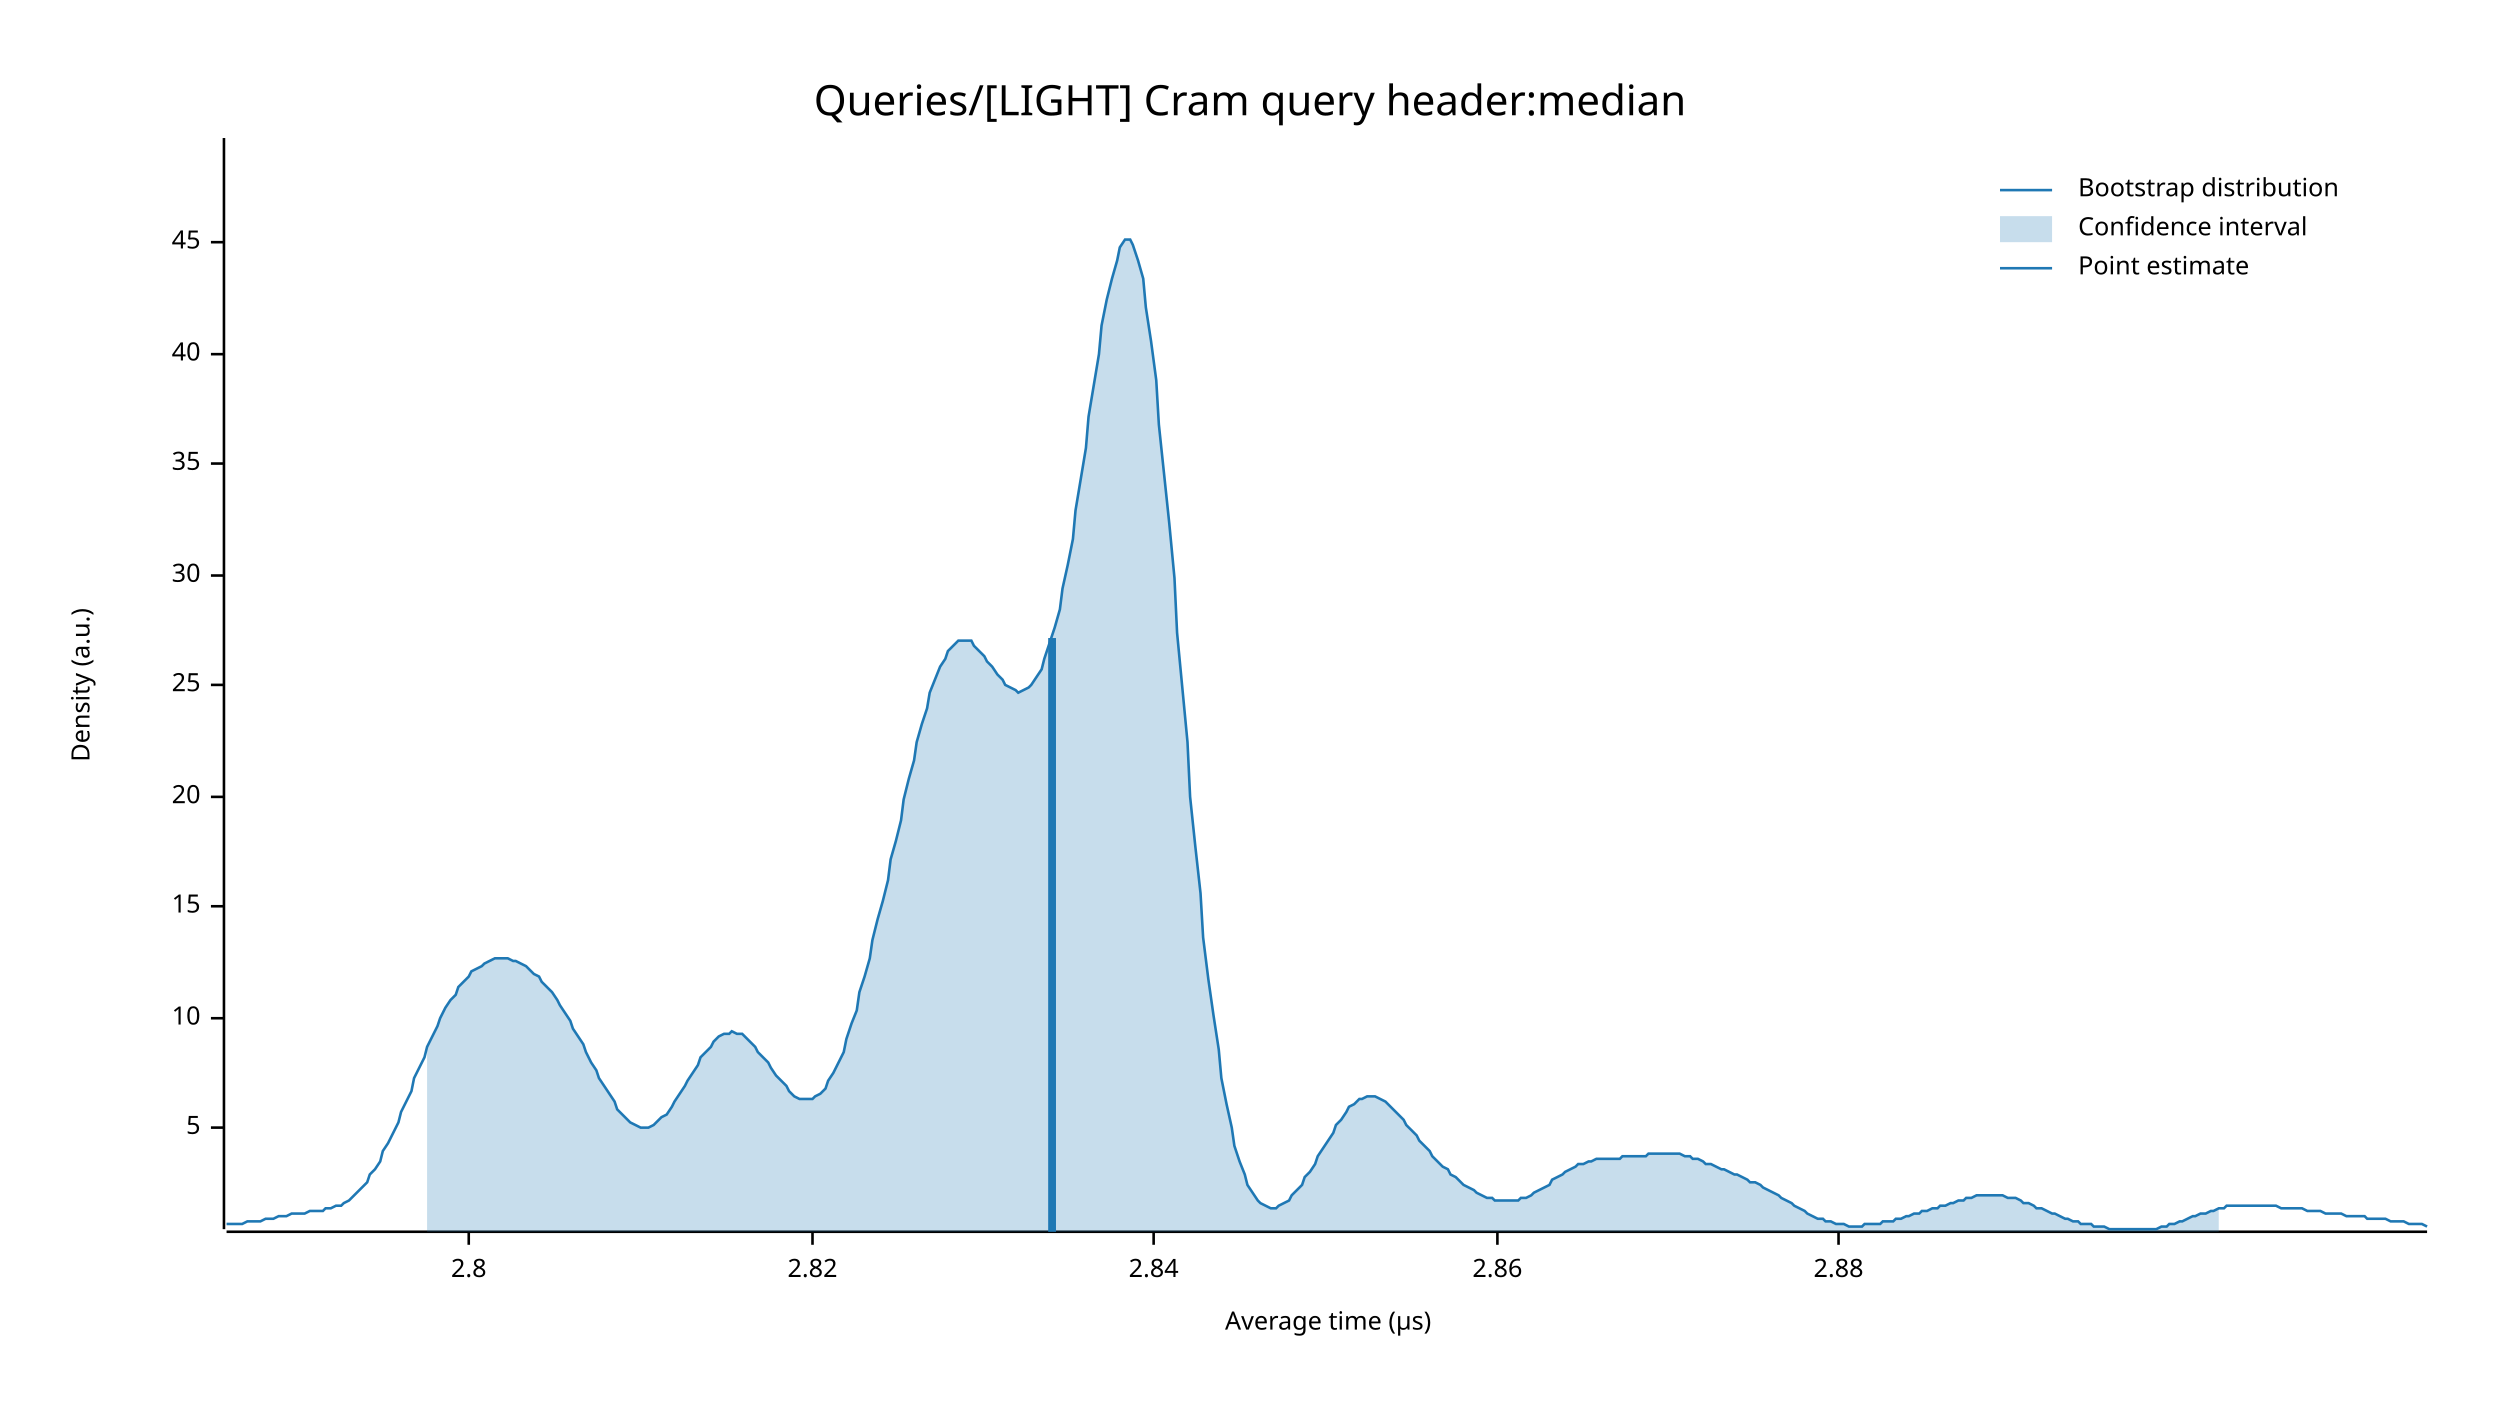
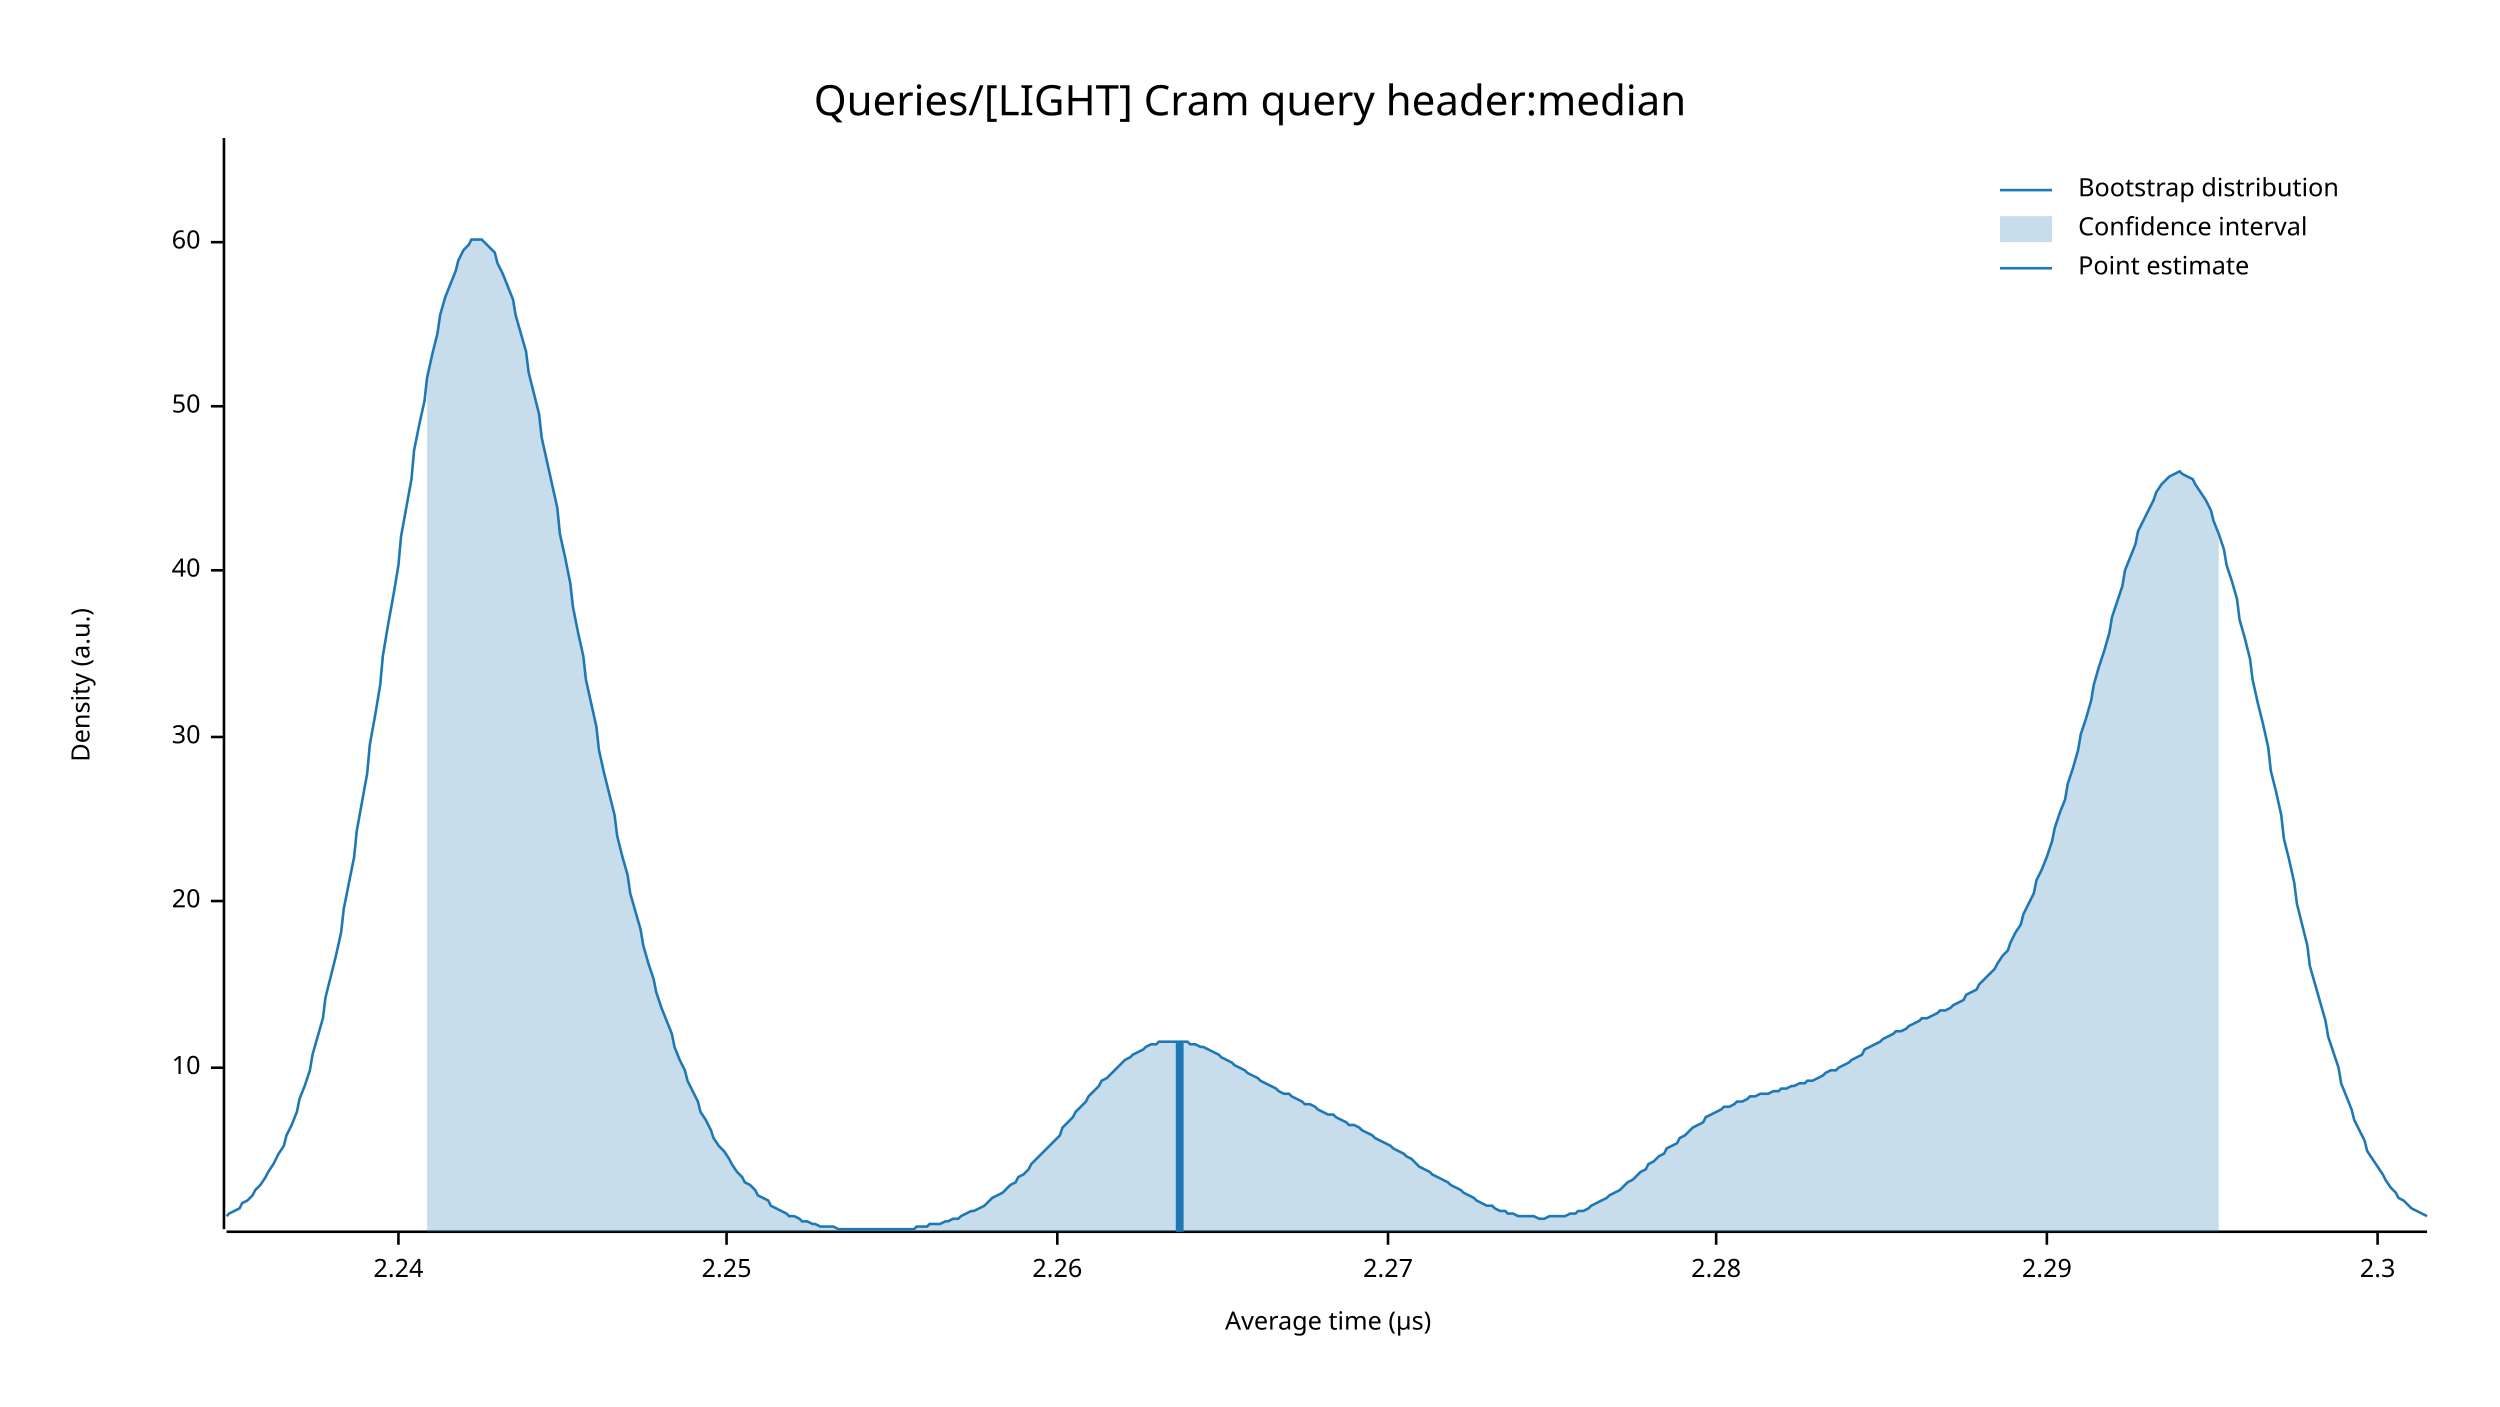
<svg xmlns="http://www.w3.org/2000/svg" width="960" height="540" viewBox="0 0 960 540">
  <text x="480" y="32" dy="0.76em" text-anchor="middle" font-family="sans-serif" font-size="16.129" opacity="1" fill="#000000">
Queries/[LIGHT] Cram query header:median
</text>
  <text x="27" y="263" dy="0.76em" text-anchor="middle" font-family="sans-serif" font-size="9.677" opacity="1" fill="#000000" transform="rotate(270, 27, 263)">
Density (a.u.)
</text>
  <text x="510" y="513" dy="-0.5ex" text-anchor="middle" font-family="sans-serif" font-size="9.677" opacity="1" fill="#000000">
Average time (µs)
</text>
  <polyline fill="none" opacity="1" stroke="#000000" stroke-width="1" points="86,53 86,472 " />
-   <text x="77" y="433" dy="0.5ex" text-anchor="end" font-family="sans-serif" font-size="9.677" opacity="1" fill="#000000">
- 5
- </text>
-   <polyline fill="none" opacity="1" stroke="#000000" stroke-width="1" points="81,433 86,433 " />
-   <text x="77" y="391" dy="0.5ex" text-anchor="end" font-family="sans-serif" font-size="9.677" opacity="1" fill="#000000">
+   <text x="77" y="410" dy="0.5ex" text-anchor="end" font-family="sans-serif" font-size="9.677" opacity="1" fill="#000000">
10
</text>
-   <polyline fill="none" opacity="1" stroke="#000000" stroke-width="1" points="81,391 86,391 " />
-   <text x="77" y="348" dy="0.5ex" text-anchor="end" font-family="sans-serif" font-size="9.677" opacity="1" fill="#000000">
- 15
- </text>
-   <polyline fill="none" opacity="1" stroke="#000000" stroke-width="1" points="81,348 86,348 " />
-   <text x="77" y="306" dy="0.5ex" text-anchor="end" font-family="sans-serif" font-size="9.677" opacity="1" fill="#000000">
+   <polyline fill="none" opacity="1" stroke="#000000" stroke-width="1" points="81,410 86,410 " />
+   <text x="77" y="346" dy="0.5ex" text-anchor="end" font-family="sans-serif" font-size="9.677" opacity="1" fill="#000000">
20
</text>
-   <polyline fill="none" opacity="1" stroke="#000000" stroke-width="1" points="81,306 86,306 " />
-   <text x="77" y="263" dy="0.5ex" text-anchor="end" font-family="sans-serif" font-size="9.677" opacity="1" fill="#000000">
- 25
- </text>
-   <polyline fill="none" opacity="1" stroke="#000000" stroke-width="1" points="81,263 86,263 " />
-   <text x="77" y="221" dy="0.5ex" text-anchor="end" font-family="sans-serif" font-size="9.677" opacity="1" fill="#000000">
+   <polyline fill="none" opacity="1" stroke="#000000" stroke-width="1" points="81,346 86,346 " />
+   <text x="77" y="283" dy="0.5ex" text-anchor="end" font-family="sans-serif" font-size="9.677" opacity="1" fill="#000000">
30
</text>
-   <polyline fill="none" opacity="1" stroke="#000000" stroke-width="1" points="81,221 86,221 " />
-   <text x="77" y="178" dy="0.5ex" text-anchor="end" font-family="sans-serif" font-size="9.677" opacity="1" fill="#000000">
- 35
- </text>
-   <polyline fill="none" opacity="1" stroke="#000000" stroke-width="1" points="81,178 86,178 " />
-   <text x="77" y="136" dy="0.5ex" text-anchor="end" font-family="sans-serif" font-size="9.677" opacity="1" fill="#000000">
+   <polyline fill="none" opacity="1" stroke="#000000" stroke-width="1" points="81,283 86,283 " />
+   <text x="77" y="219" dy="0.5ex" text-anchor="end" font-family="sans-serif" font-size="9.677" opacity="1" fill="#000000">
40
</text>
-   <polyline fill="none" opacity="1" stroke="#000000" stroke-width="1" points="81,136 86,136 " />
+   <polyline fill="none" opacity="1" stroke="#000000" stroke-width="1" points="81,219 86,219 " />
+   <text x="77" y="156" dy="0.5ex" text-anchor="end" font-family="sans-serif" font-size="9.677" opacity="1" fill="#000000">
+ 50
+ </text>
+   <polyline fill="none" opacity="1" stroke="#000000" stroke-width="1" points="81,156 86,156 " />
  <text x="77" y="93" dy="0.5ex" text-anchor="end" font-family="sans-serif" font-size="9.677" opacity="1" fill="#000000">
- 45
+ 60
</text>
  <polyline fill="none" opacity="1" stroke="#000000" stroke-width="1" points="81,93 86,93 " />
  <polyline fill="none" opacity="1" stroke="#000000" stroke-width="1" points="87,473 932,473 " />
-   <text x="180" y="483" dy="0.76em" text-anchor="middle" font-family="sans-serif" font-size="9.677" opacity="1" fill="#000000">
- 2.8
+   <text x="153" y="483" dy="0.76em" text-anchor="middle" font-family="sans-serif" font-size="9.677" opacity="1" fill="#000000">
+ 2.24
</text>
-   <polyline fill="none" opacity="1" stroke="#000000" stroke-width="1" points="180,473 180,478 " />
-   <text x="312" y="483" dy="0.76em" text-anchor="middle" font-family="sans-serif" font-size="9.677" opacity="1" fill="#000000">
- 2.82
+   <polyline fill="none" opacity="1" stroke="#000000" stroke-width="1" points="153,473 153,478 " />
+   <text x="279" y="483" dy="0.76em" text-anchor="middle" font-family="sans-serif" font-size="9.677" opacity="1" fill="#000000">
+ 2.25
</text>
-   <polyline fill="none" opacity="1" stroke="#000000" stroke-width="1" points="312,473 312,478 " />
-   <text x="443" y="483" dy="0.76em" text-anchor="middle" font-family="sans-serif" font-size="9.677" opacity="1" fill="#000000">
- 2.84
+   <polyline fill="none" opacity="1" stroke="#000000" stroke-width="1" points="279,473 279,478 " />
+   <text x="406" y="483" dy="0.76em" text-anchor="middle" font-family="sans-serif" font-size="9.677" opacity="1" fill="#000000">
+ 2.26
</text>
-   <polyline fill="none" opacity="1" stroke="#000000" stroke-width="1" points="443,473 443,478 " />
-   <text x="575" y="483" dy="0.76em" text-anchor="middle" font-family="sans-serif" font-size="9.677" opacity="1" fill="#000000">
- 2.86
+   <polyline fill="none" opacity="1" stroke="#000000" stroke-width="1" points="406,473 406,478 " />
+   <text x="533" y="483" dy="0.76em" text-anchor="middle" font-family="sans-serif" font-size="9.677" opacity="1" fill="#000000">
+ 2.27
</text>
-   <polyline fill="none" opacity="1" stroke="#000000" stroke-width="1" points="575,473 575,478 " />
-   <text x="706" y="483" dy="0.76em" text-anchor="middle" font-family="sans-serif" font-size="9.677" opacity="1" fill="#000000">
- 2.88
+   <polyline fill="none" opacity="1" stroke="#000000" stroke-width="1" points="533,473 533,478 " />
+   <text x="659" y="483" dy="0.76em" text-anchor="middle" font-family="sans-serif" font-size="9.677" opacity="1" fill="#000000">
+ 2.28
</text>
-   <polyline fill="none" opacity="1" stroke="#000000" stroke-width="1" points="706,473 706,478 " />
-   <polyline fill="none" opacity="1" stroke="#1F78B4" stroke-width="1" points="87,470 88,470 90,470 92,470 93,470 95,469 97,469 98,469 100,469 102,468 103,468 105,468 107,467 109,467 110,467 112,466 114,466 115,466 117,466 119,465 120,465 122,465 124,465 125,464 127,464 129,463 131,463 132,462 134,461 136,459 137,458 139,456 141,454 142,451 144,449 146,446 147,442 149,439 151,435 153,431 154,427 156,423 158,419 159,414 161,410 163,406 164,402 166,398 168,394 169,391 171,387 173,384 175,382 176,379 178,377 180,375 181,373 183,372 185,371 186,370 188,369 190,368 191,368 193,368 195,368 197,369 198,369 200,370 202,371 203,372 205,374 207,375 208,377 210,379 212,381 214,384 215,386 217,389 219,392 220,395 222,398 224,401 225,404 227,408 229,411 230,414 232,417 234,420 236,423 237,426 239,428 241,430 242,431 244,432 246,433 247,433 249,433 251,432 252,431 254,429 256,428 258,425 259,423 261,420 263,417 264,415 266,412 268,409 269,406 271,404 273,402 274,400 276,398 278,397 280,397 281,396 283,397 285,397 286,398 288,400 290,402 291,404 293,406 295,408 296,410 298,413 300,415 302,417 303,419 305,421 307,422 308,422 310,422 312,422 313,421 315,420 317,418 318,415 320,412 322,408 324,404 325,399 327,393 329,388 330,381 332,375 334,368 335,361 337,353 339,346 341,338 342,330 344,323 346,315 347,307 349,299 351,292 352,285 354,278 356,272 357,266 359,261 361,256 363,253 364,250 366,248 368,246 369,246 371,246 373,246 374,248 376,250 378,252 379,254 381,256 383,259 385,261 386,263 388,264 390,265 391,266 393,265 395,264 396,263 398,260 400,257 401,253 403,247 405,241 407,234 408,226 410,217 412,207 413,196 415,184 417,172 418,160 420,148 422,136 423,125 425,115 427,107 429,100 430,95 432,92 434,92 435,94 437,100 439,107 440,118 442,131 444,146 445,163 447,182 449,201 451,222 452,243 454,264 456,285 457,306 459,325 461,343 462,360 464,376 466,390 468,403 469,414 471,424 473,433 474,440 476,446 478,451 479,455 481,458 483,461 484,462 486,463 488,464 490,464 491,463 493,462 495,461 496,459 498,457 500,455 501,452 503,450 505,447 506,444 508,441 510,438 512,435 513,432 515,430 517,427 518,425 520,424 522,422 523,422 525,421 527,421 528,421 530,422 532,423 534,425 535,426 537,428 539,430 540,432 542,434 544,436 545,438 547,440 549,442 550,444 552,446 554,448 556,449 557,451 559,452 561,454 562,455 564,456 566,457 567,458 569,459 571,460 573,460 574,461 576,461 578,461 579,461 581,461 583,461 584,460 586,460 588,459 589,458 591,457 593,456 595,455 596,453 598,452 600,451 601,450 603,449 605,448 606,447 608,447 610,446 611,446 613,445 615,445 617,445 618,445 620,445 622,445 623,444 625,444 627,444 628,444 630,444 632,444 633,443 635,443 637,443 639,443 640,443 642,443 644,443 645,443 647,444 649,444 650,445 652,445 654,446 655,447 657,447 659,448 661,449 662,449 664,450 666,451 667,451 669,452 671,453 672,454 674,454 676,455 677,456 679,457 681,458 683,459 684,460 686,461 688,462 689,463 691,464 693,465 694,466 696,467 698,468 700,468 701,469 703,469 705,470 706,470 708,470 710,471 711,471 713,471 715,471 716,470 718,470 720,470 722,470 723,469 725,469 727,469 728,468 730,468 732,467 733,467 735,466 737,466 738,465 740,465 742,464 744,464 745,463 747,463 749,462 750,462 752,461 754,461 755,460 757,460 759,459 760,459 762,459 764,459 766,459 767,459 769,459 771,460 772,460 774,460 776,461 777,462 779,462 781,463 782,464 784,464 786,465 788,466 789,466 791,467 793,468 794,468 796,469 798,469 799,470 801,470 803,470 804,471 806,471 808,471 810,472 811,472 813,472 815,472 816,472 818,472 820,472 821,472 823,472 825,472 827,472 828,472 830,471 832,471 833,470 835,470 837,469 838,469 840,468 842,467 843,467 845,466 847,466 849,465 850,465 852,464 854,464 855,463 857,463 859,463 860,463 862,463 864,463 865,463 867,463 869,463 871,463 872,463 874,463 876,464 877,464 879,464 881,464 882,464 884,464 886,465 887,465 889,465 891,465 893,466 894,466 896,466 898,466 899,466 901,467 903,467 904,467 906,467 908,467 909,468 911,468 913,468 915,468 916,468 918,469 920,469 921,469 923,469 925,470 926,470 928,470 930,470 932,471 " />
-   <polygon opacity="0.25" fill="#1F78B4" points="164,402 166,398 168,394 169,391 171,387 173,384 175,382 176,379 178,377 180,375 181,373 183,372 185,371 186,370 188,369 190,368 191,368 193,368 195,368 197,369 198,369 200,370 202,371 203,372 205,374 207,375 208,377 210,379 212,381 214,384 215,386 217,389 219,392 220,395 222,398 224,401 225,404 227,408 229,411 230,414 232,417 234,420 236,423 237,426 239,428 241,430 242,431 244,432 246,433 247,433 249,433 251,432 252,431 254,429 256,428 258,425 259,423 261,420 263,417 264,415 266,412 268,409 269,406 271,404 273,402 274,400 276,398 278,397 280,397 281,396 283,397 285,397 286,398 288,400 290,402 291,404 293,406 295,408 296,410 298,413 300,415 302,417 303,419 305,421 307,422 308,422 310,422 312,422 313,421 315,420 317,418 318,415 320,412 322,408 324,404 325,399 327,393 329,388 330,381 332,375 334,368 335,361 337,353 339,346 341,338 342,330 344,323 346,315 347,307 349,299 351,292 352,285 354,278 356,272 357,266 359,261 361,256 363,253 364,250 366,248 368,246 369,246 371,246 373,246 374,248 376,250 378,252 379,254 381,256 383,259 385,261 386,263 388,264 390,265 391,266 393,265 395,264 396,263 398,260 400,257 401,253 403,247 405,241 407,234 408,226 410,217 412,207 413,196 415,184 417,172 418,160 420,148 422,136 423,125 425,115 427,107 429,100 430,95 432,92 434,92 435,94 437,100 439,107 440,118 442,131 444,146 445,163 447,182 449,201 451,222 452,243 454,264 456,285 457,306 459,325 461,343 462,360 464,376 466,390 468,403 469,414 471,424 473,433 474,440 476,446 478,451 479,455 481,458 483,461 484,462 486,463 488,464 490,464 491,463 493,462 495,461 496,459 498,457 500,455 501,452 503,450 505,447 506,444 508,441 510,438 512,435 513,432 515,430 517,427 518,425 520,424 522,422 523,422 525,421 527,421 528,421 530,422 532,423 534,425 535,426 537,428 539,430 540,432 542,434 544,436 545,438 547,440 549,442 550,444 552,446 554,448 556,449 557,451 559,452 561,454 562,455 564,456 566,457 567,458 569,459 571,460 573,460 574,461 576,461 578,461 579,461 581,461 583,461 584,460 586,460 588,459 589,458 591,457 593,456 595,455 596,453 598,452 600,451 601,450 603,449 605,448 606,447 608,447 610,446 611,446 613,445 615,445 617,445 618,445 620,445 622,445 623,444 625,444 627,444 628,444 630,444 632,444 633,443 635,443 637,443 639,443 640,443 642,443 644,443 645,443 647,444 649,444 650,445 652,445 654,446 655,447 657,447 659,448 661,449 662,449 664,450 666,451 667,451 669,452 671,453 672,454 674,454 676,455 677,456 679,457 681,458 683,459 684,460 686,461 688,462 689,463 691,464 693,465 694,466 696,467 698,468 700,468 701,469 703,469 705,470 706,470 708,470 710,471 711,471 713,471 715,471 716,470 718,470 720,470 722,470 723,469 725,469 727,469 728,468 730,468 732,467 733,467 735,466 737,466 738,465 740,465 742,464 744,464 745,463 747,463 749,462 750,462 752,461 754,461 755,460 757,460 759,459 760,459 762,459 764,459 766,459 767,459 769,459 771,460 772,460 774,460 776,461 777,462 779,462 781,463 782,464 784,464 786,465 788,466 789,466 791,467 793,468 794,468 796,469 798,469 799,470 801,470 803,470 804,471 806,471 808,471 810,472 811,472 813,472 815,472 816,472 818,472 820,472 821,472 823,472 825,472 827,472 828,472 830,471 832,471 833,470 835,470 837,469 838,469 840,468 842,467 843,467 845,466 847,466 849,465 850,465 852,464 852,473 164,473 " />
-   <polyline fill="none" opacity="1" stroke="#1F78B4" stroke-width="3" points="404,473 404,245 " />
+   <polyline fill="none" opacity="1" stroke="#000000" stroke-width="1" points="659,473 659,478 " />
+   <text x="786" y="483" dy="0.76em" text-anchor="middle" font-family="sans-serif" font-size="9.677" opacity="1" fill="#000000">
+ 2.29
+ </text>
+   <polyline fill="none" opacity="1" stroke="#000000" stroke-width="1" points="786,473 786,478 " />
+   <text x="913" y="483" dy="0.76em" text-anchor="middle" font-family="sans-serif" font-size="9.677" opacity="1" fill="#000000">
+ 2.3
+ </text>
+   <polyline fill="none" opacity="1" stroke="#000000" stroke-width="1" points="913,473 913,478 " />
+   <polyline fill="none" opacity="1" stroke="#1F78B4" stroke-width="1" points="87,467 88,466 90,465 92,464 93,462 95,461 97,459 98,457 100,455 102,452 103,450 105,447 107,443 109,440 110,436 112,432 114,427 115,422 117,417 119,411 120,405 122,398 124,391 125,383 127,375 129,367 131,358 132,349 134,339 136,329 137,319 139,308 141,297 142,286 144,275 146,263 147,252 149,240 151,229 153,217 154,206 156,195 158,184 159,173 161,163 163,154 164,145 166,136 168,128 169,121 171,114 173,109 175,104 176,100 178,96 180,94 181,92 183,92 185,92 186,93 188,95 190,97 191,101 193,105 195,110 197,115 198,121 200,128 202,135 203,143 205,151 207,159 208,168 210,177 212,186 214,195 215,205 217,214 219,224 220,233 222,243 224,252 225,261 227,270 229,279 230,288 232,297 234,305 236,313 237,321 239,329 241,336 242,343 244,350 246,357 247,363 249,370 251,376 252,381 254,387 256,392 258,397 259,402 261,407 263,411 264,415 266,419 268,423 269,427 271,430 273,434 274,437 276,440 278,442 280,445 281,447 283,450 285,452 286,454 288,455 290,457 291,459 293,460 295,461 296,463 298,464 300,465 302,466 303,467 305,467 307,468 308,469 310,469 312,470 313,470 315,471 317,471 318,471 320,471 322,472 324,472 325,472 327,472 329,472 330,472 332,472 334,472 335,472 337,472 339,472 341,472 342,472 344,472 346,472 347,472 349,472 351,472 352,471 354,471 356,471 357,470 359,470 361,470 363,469 364,469 366,468 368,468 369,467 371,466 373,465 374,465 376,464 378,463 379,462 381,460 383,459 385,458 386,457 388,455 390,454 391,452 393,451 395,449 396,447 398,445 400,443 401,442 403,440 405,438 407,436 408,433 410,431 412,429 413,427 415,425 417,423 418,421 420,419 422,417 423,415 425,414 427,412 429,410 430,409 432,407 434,406 435,405 437,404 439,403 440,402 442,401 444,401 445,400 447,400 449,400 451,400 452,400 454,400 456,400 457,401 459,401 461,402 462,402 464,403 466,404 468,405 469,406 471,407 473,408 474,409 476,410 478,411 479,412 481,413 483,414 484,415 486,416 488,417 490,418 491,419 493,420 495,420 496,421 498,422 500,423 501,424 503,424 505,425 506,426 508,427 510,428 512,428 513,429 515,430 517,431 518,432 520,432 522,433 523,434 525,435 527,436 528,437 530,438 532,439 534,440 535,441 537,442 539,443 540,444 542,445 544,447 545,448 547,449 549,450 550,451 552,452 554,453 556,454 557,455 559,456 561,457 562,458 564,459 566,460 567,461 569,462 571,463 573,463 574,464 576,465 578,465 579,466 581,466 583,467 584,467 586,467 588,467 589,467 591,468 593,468 595,467 596,467 598,467 600,467 601,467 603,466 605,466 606,465 608,465 610,464 611,463 613,462 615,461 617,460 618,459 620,458 622,457 623,456 625,454 627,453 628,452 630,450 632,449 633,447 635,446 637,444 639,443 640,441 642,440 644,439 645,437 647,436 649,434 650,433 652,432 654,431 655,429 657,428 659,427 661,426 662,425 664,425 666,424 667,423 669,423 671,422 672,421 674,421 676,420 677,420 679,420 681,419 683,419 684,418 686,418 688,417 689,417 691,416 693,416 694,415 696,415 698,414 700,413 701,412 703,411 705,411 706,410 708,409 710,408 711,407 713,406 715,405 716,403 718,402 720,401 722,400 723,399 725,398 727,397 728,396 730,396 732,395 733,394 735,393 737,392 738,391 740,391 742,390 744,389 745,388 747,388 749,387 750,386 752,385 754,384 755,382 757,381 759,380 760,378 762,376 764,374 766,372 767,370 769,367 771,365 772,362 774,358 776,355 777,351 779,347 781,343 782,338 784,334 786,329 788,323 789,318 791,312 793,307 794,301 796,295 798,288 799,282 801,276 803,269 804,263 806,256 808,250 810,243 811,237 813,231 815,225 816,219 818,214 820,209 821,204 823,200 825,196 827,192 828,189 830,186 832,184 833,183 835,182 837,181 838,182 840,183 842,184 843,186 845,189 847,192 849,196 850,200 852,205 854,211 855,217 857,223 859,230 860,238 862,245 864,253 865,261 867,270 869,278 871,287 872,296 874,304 876,313 877,322 879,330 881,339 882,347 884,355 886,363 887,371 889,378 891,385 893,392 894,398 896,404 898,410 899,416 901,421 903,426 904,430 906,434 908,438 909,442 911,445 913,448 915,451 916,453 918,456 920,458 921,460 923,461 925,463 926,464 928,465 930,466 932,467 " />
+   <polygon opacity="0.25" fill="#1F78B4" points="164,145 166,136 168,128 169,121 171,114 173,109 175,104 176,100 178,96 180,94 181,92 183,92 185,92 186,93 188,95 190,97 191,101 193,105 195,110 197,115 198,121 200,128 202,135 203,143 205,151 207,159 208,168 210,177 212,186 214,195 215,205 217,214 219,224 220,233 222,243 224,252 225,261 227,270 229,279 230,288 232,297 234,305 236,313 237,321 239,329 241,336 242,343 244,350 246,357 247,363 249,370 251,376 252,381 254,387 256,392 258,397 259,402 261,407 263,411 264,415 266,419 268,423 269,427 271,430 273,434 274,437 276,440 278,442 280,445 281,447 283,450 285,452 286,454 288,455 290,457 291,459 293,460 295,461 296,463 298,464 300,465 302,466 303,467 305,467 307,468 308,469 310,469 312,470 313,470 315,471 317,471 318,471 320,471 322,472 324,472 325,472 327,472 329,472 330,472 332,472 334,472 335,472 337,472 339,472 341,472 342,472 344,472 346,472 347,472 349,472 351,472 352,471 354,471 356,471 357,470 359,470 361,470 363,469 364,469 366,468 368,468 369,467 371,466 373,465 374,465 376,464 378,463 379,462 381,460 383,459 385,458 386,457 388,455 390,454 391,452 393,451 395,449 396,447 398,445 400,443 401,442 403,440 405,438 407,436 408,433 410,431 412,429 413,427 415,425 417,423 418,421 420,419 422,417 423,415 425,414 427,412 429,410 430,409 432,407 434,406 435,405 437,404 439,403 440,402 442,401 444,401 445,400 447,400 449,400 451,400 452,400 454,400 456,400 457,401 459,401 461,402 462,402 464,403 466,404 468,405 469,406 471,407 473,408 474,409 476,410 478,411 479,412 481,413 483,414 484,415 486,416 488,417 490,418 491,419 493,420 495,420 496,421 498,422 500,423 501,424 503,424 505,425 506,426 508,427 510,428 512,428 513,429 515,430 517,431 518,432 520,432 522,433 523,434 525,435 527,436 528,437 530,438 532,439 534,440 535,441 537,442 539,443 540,444 542,445 544,447 545,448 547,449 549,450 550,451 552,452 554,453 556,454 557,455 559,456 561,457 562,458 564,459 566,460 567,461 569,462 571,463 573,463 574,464 576,465 578,465 579,466 581,466 583,467 584,467 586,467 588,467 589,467 591,468 593,468 595,467 596,467 598,467 600,467 601,467 603,466 605,466 606,465 608,465 610,464 611,463 613,462 615,461 617,460 618,459 620,458 622,457 623,456 625,454 627,453 628,452 630,450 632,449 633,447 635,446 637,444 639,443 640,441 642,440 644,439 645,437 647,436 649,434 650,433 652,432 654,431 655,429 657,428 659,427 661,426 662,425 664,425 666,424 667,423 669,423 671,422 672,421 674,421 676,420 677,420 679,420 681,419 683,419 684,418 686,418 688,417 689,417 691,416 693,416 694,415 696,415 698,414 700,413 701,412 703,411 705,411 706,410 708,409 710,408 711,407 713,406 715,405 716,403 718,402 720,401 722,400 723,399 725,398 727,397 728,396 730,396 732,395 733,394 735,393 737,392 738,391 740,391 742,390 744,389 745,388 747,388 749,387 750,386 752,385 754,384 755,382 757,381 759,380 760,378 762,376 764,374 766,372 767,370 769,367 771,365 772,362 774,358 776,355 777,351 779,347 781,343 782,338 784,334 786,329 788,323 789,318 791,312 793,307 794,301 796,295 798,288 799,282 801,276 803,269 804,263 806,256 808,250 810,243 811,237 813,231 815,225 816,219 818,214 820,209 821,204 823,200 825,196 827,192 828,189 830,186 832,184 833,183 835,182 837,181 838,182 840,183 842,184 843,186 845,189 847,192 849,196 850,200 852,205 852,473 164,473 " />
+   <polyline fill="none" opacity="1" stroke="#1F78B4" stroke-width="3" points="453,473 453,400 " />
  <text x="798" y="68" dy="0.76em" text-anchor="start" font-family="sans-serif" font-size="9.677" opacity="1" fill="#000000">
Bootstrap distribution
</text>
  <text x="798" y="83" dy="0.76em" text-anchor="start" font-family="sans-serif" font-size="9.677" opacity="1" fill="#000000">
Confidence interval
</text>
  <text x="798" y="98" dy="0.76em" text-anchor="start" font-family="sans-serif" font-size="9.677" opacity="1" fill="#000000">
Point estimate
</text>
  <polyline fill="none" opacity="1" stroke="#1F78B4" stroke-width="1" points="768,73 788,73 " />
  <rect x="768" y="83" width="20" height="10" opacity="0.25" fill="#1F78B4" stroke="none" />
  <polyline fill="none" opacity="1" stroke="#1F78B4" stroke-width="1" points="768,103 788,103 " />
</svg>
